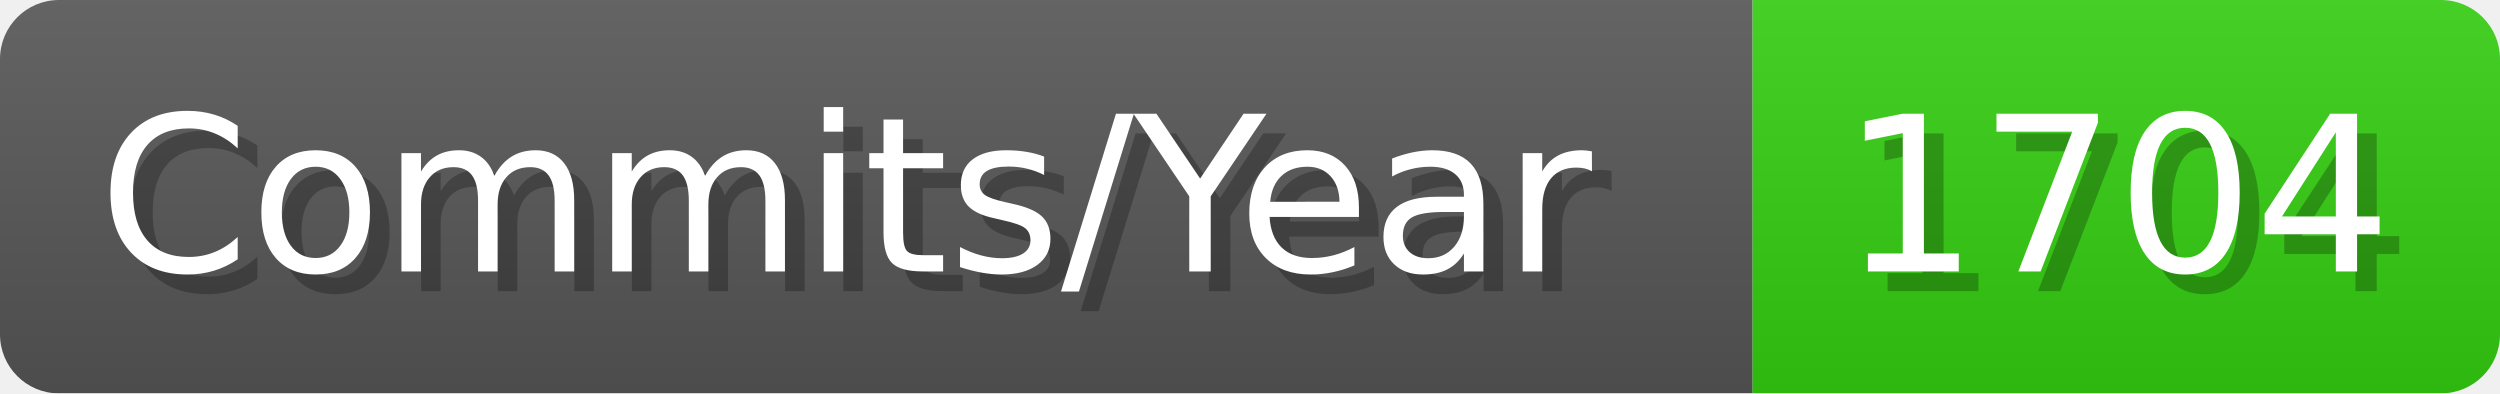
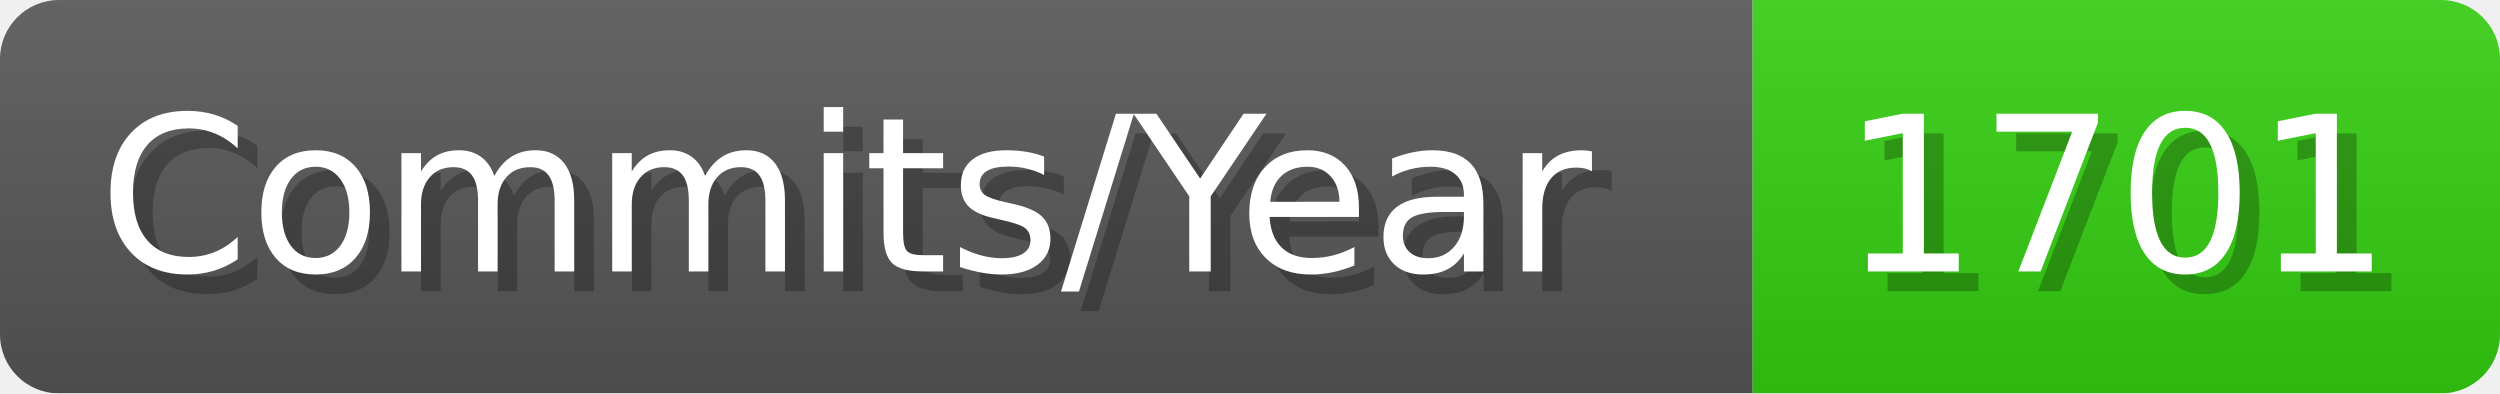
- <svg xmlns="http://www.w3.org/2000/svg" width="127.1" height="20" viewBox="0 0 1271 200" role="img" aria-label="Commits/Year: 1704">
+ <svg xmlns="http://www.w3.org/2000/svg" width="127.1" height="20" viewBox="0 0 1271 200" role="img" aria-label="Commits/Year: 1701">
  <linearGradient id="aUPdi" x2="0" y2="100%">
    <stop offset="0" stop-opacity=".1" stop-color="#EEE" />
    <stop offset="1" stop-opacity=".1" />
  </linearGradient>
  <mask id="WfAiQ">
    <rect width="1271" height="200" rx="30" fill="#FFF" />
  </mask>
  <g mask="url(#WfAiQ)">
    <rect width="891" height="200" fill="#555" />
    <rect width="380" height="200" fill="#3C1" x="891" />
    <rect width="1271" height="200" fill="url(#aUPdi)" />
  </g>
  <g aria-hidden="true" fill="#fff" text-anchor="start" font-family="Verdana,DejaVu Sans,sans-serif" font-size="110">
    <text x="60" y="148" textLength="791" fill="#000" opacity="0.25">Commits/Year</text>
    <text x="50" y="138" textLength="791">Commits/Year</text>
-     <text x="946" y="148" textLength="280" fill="#000" opacity="0.25">1704</text>
-     <text x="936" y="138" textLength="280">1704</text>
+     <text x="946" y="148" textLength="280" fill="#000" opacity="0.25">1701</text>
+     <text x="936" y="138" textLength="280">1701</text>
  </g>
</svg>
